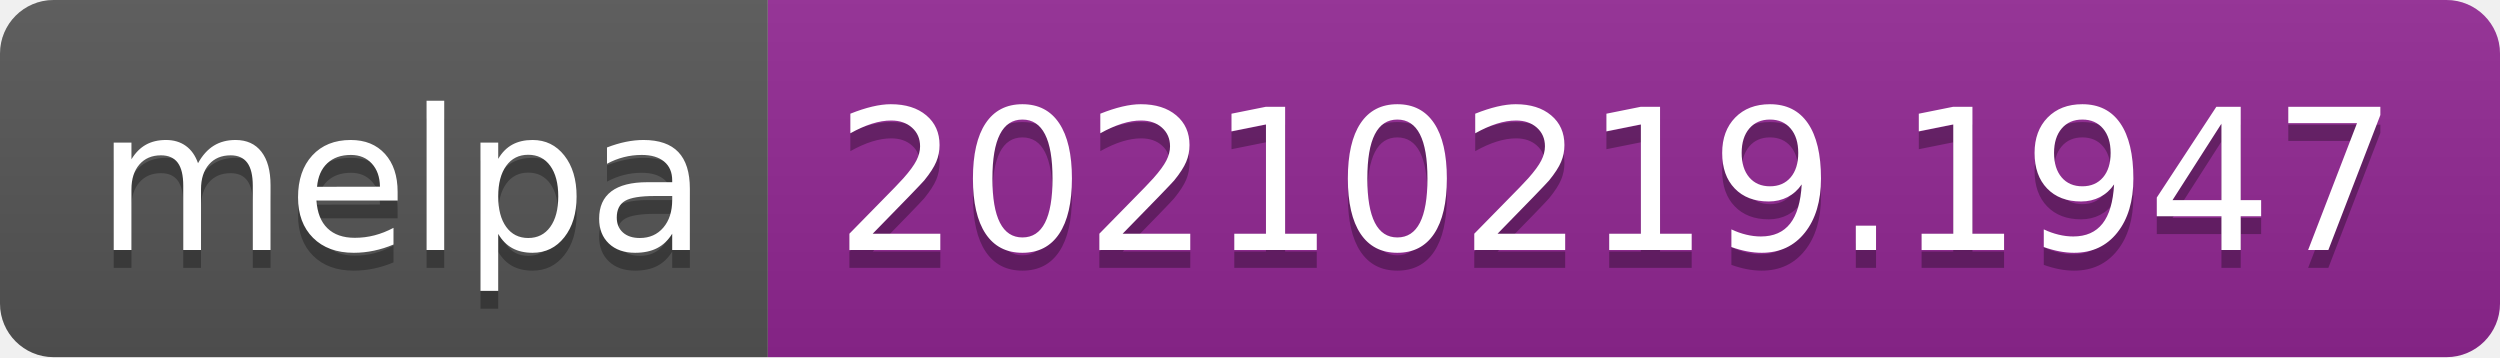
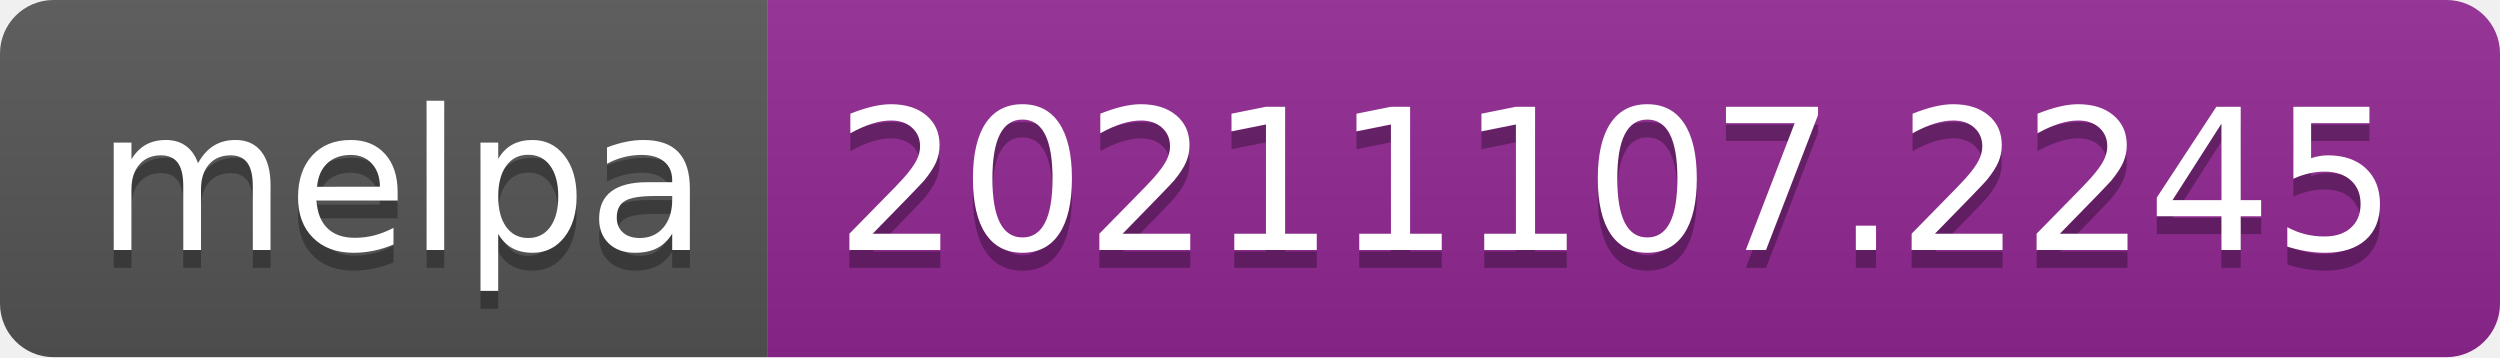
- <svg xmlns="http://www.w3.org/2000/svg" width="140" height="20" role="img" aria-label="melpa: 20210219.1947">
+ <svg xmlns="http://www.w3.org/2000/svg" width="140" height="20" role="img" aria-label="melpa: 20211107.2245">
  <linearGradient id="s" x2="0" y2="100%">
    <stop offset="0" stop-color="#bbb" stop-opacity=".1" />
    <stop offset="1" stop-opacity=".1" />
  </linearGradient>
  <clipPath id="r">
    <rect width="140" height="20" rx="3" fill="#fff" />
  </clipPath>
  <g clip-path="url(#r)">
    <rect width="43" height="20" fill="#555" />
    <rect x="43" width="97" height="20" fill="#922793" />
    <rect width="140" height="20" fill="url(#s)" />
  </g>
  <g fill="#fff" text-anchor="middle" font-family="Verdana,Geneva,DejaVu Sans,sans-serif" text-rendering="geometricPrecision" font-size="110">
    <text aria-hidden="true" x="225" y="150" fill="#010101" fill-opacity=".3" transform="scale(.1)" textLength="330">melpa</text>
    <text x="225" y="140" transform="scale(.1)" fill="#fff" textLength="330">melpa</text>
-     <text aria-hidden="true" x="905" y="150" fill="#010101" fill-opacity=".3" transform="scale(.1)" textLength="870">20210219.1947</text>
-     <text x="905" y="140" transform="scale(.1)" fill="#fff" textLength="870">20210219.1947</text>
+     <text aria-hidden="true" x="905" y="150" fill="#010101" fill-opacity=".3" transform="scale(.1)" textLength="870">20211107.2245</text>
+     <text x="905" y="140" transform="scale(.1)" fill="#fff" textLength="870">20211107.2245</text>
  </g>
</svg>
